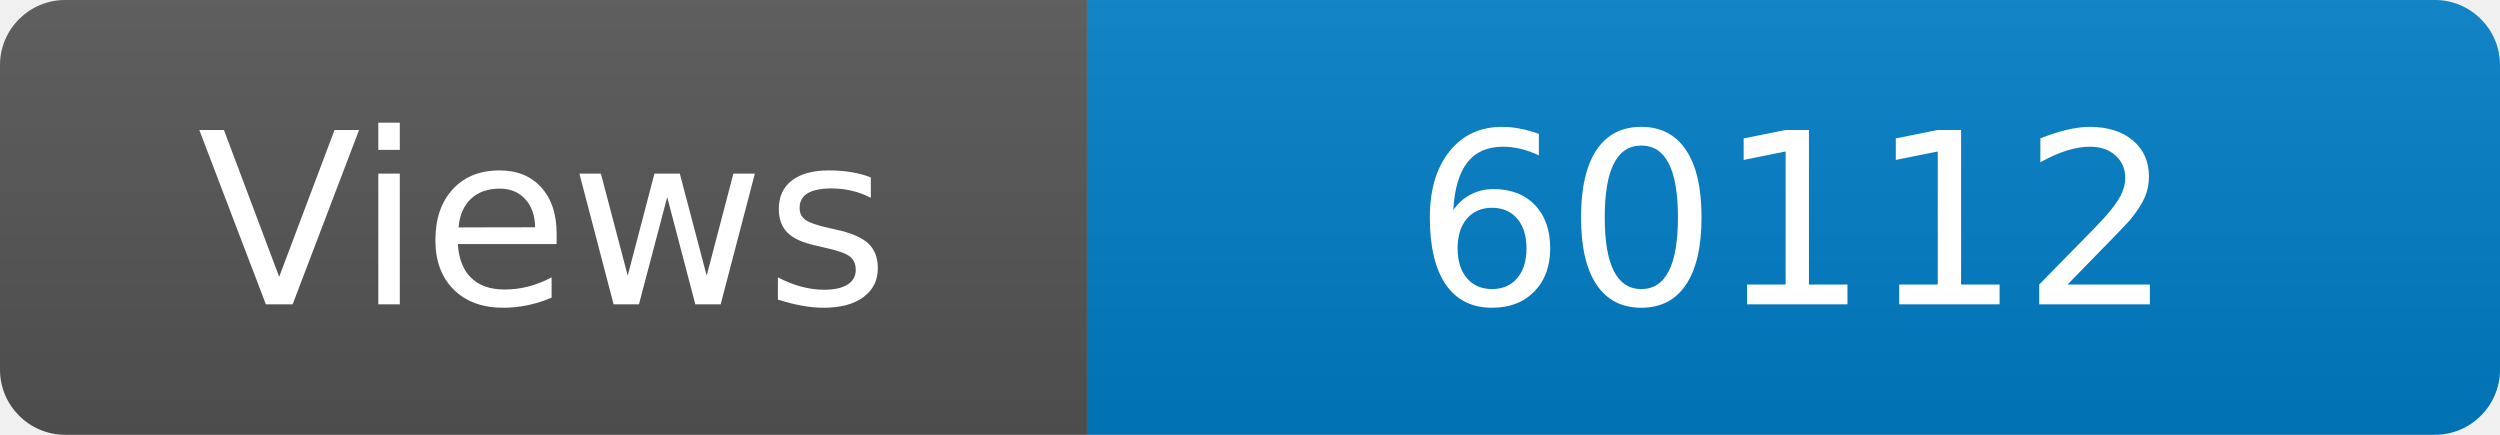
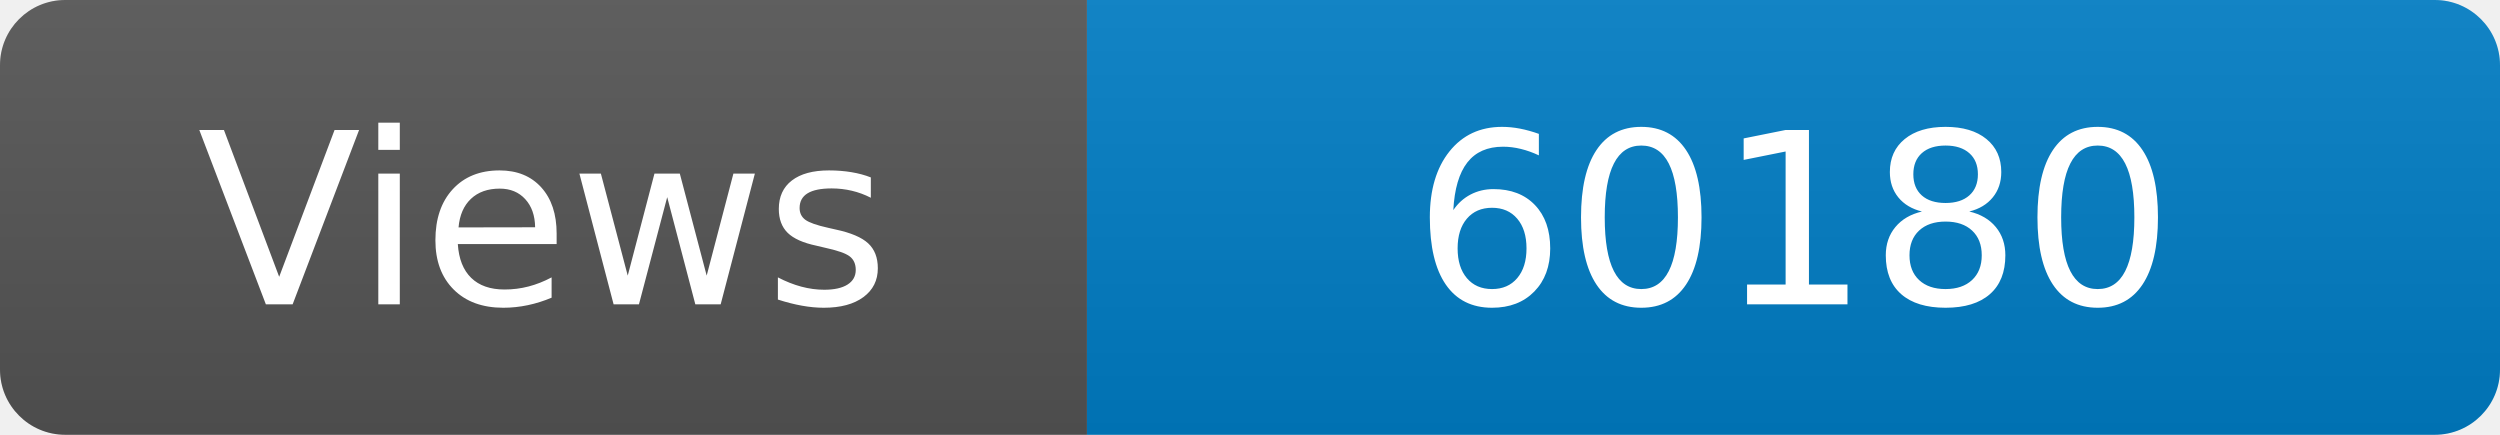
<svg xmlns="http://www.w3.org/2000/svg" width="115" height="20" role="img" aria-label="Maintained?: yes">
  <linearGradient id="s" x2="0" y2="100%">
    <stop offset="0" stop-color="#bbb" stop-opacity=".1" />
    <stop offset="1" stop-opacity=".1" />
  </linearGradient>
  <clipPath id="r">
    <rect width="115" height="20" rx="3" fill="#fff" />
  </clipPath>
  <g clip-path="url(#r)">
    <rect width="50" height="20" fill="#555" />
    <rect x="50" width="160" height="20" fill="#007ec6" />
    <rect width="115" height="20" fill="url(#s)" />
  </g>
  <g fill="#fff" text-anchor="middle" font-family="Verdana,Geneva,DejaVu Sans,sans-serif" font-size="110">
    <text x="250" y="140" transform="scale(.1)" fill="#fff">Views</text>
-     <text x="825" y="140" transform="scale(.1)" fill="#fff">60112</text>
+     <text x="825" y="140" transform="scale(.1)" fill="#fff">60180</text>
  </g>
</svg>
